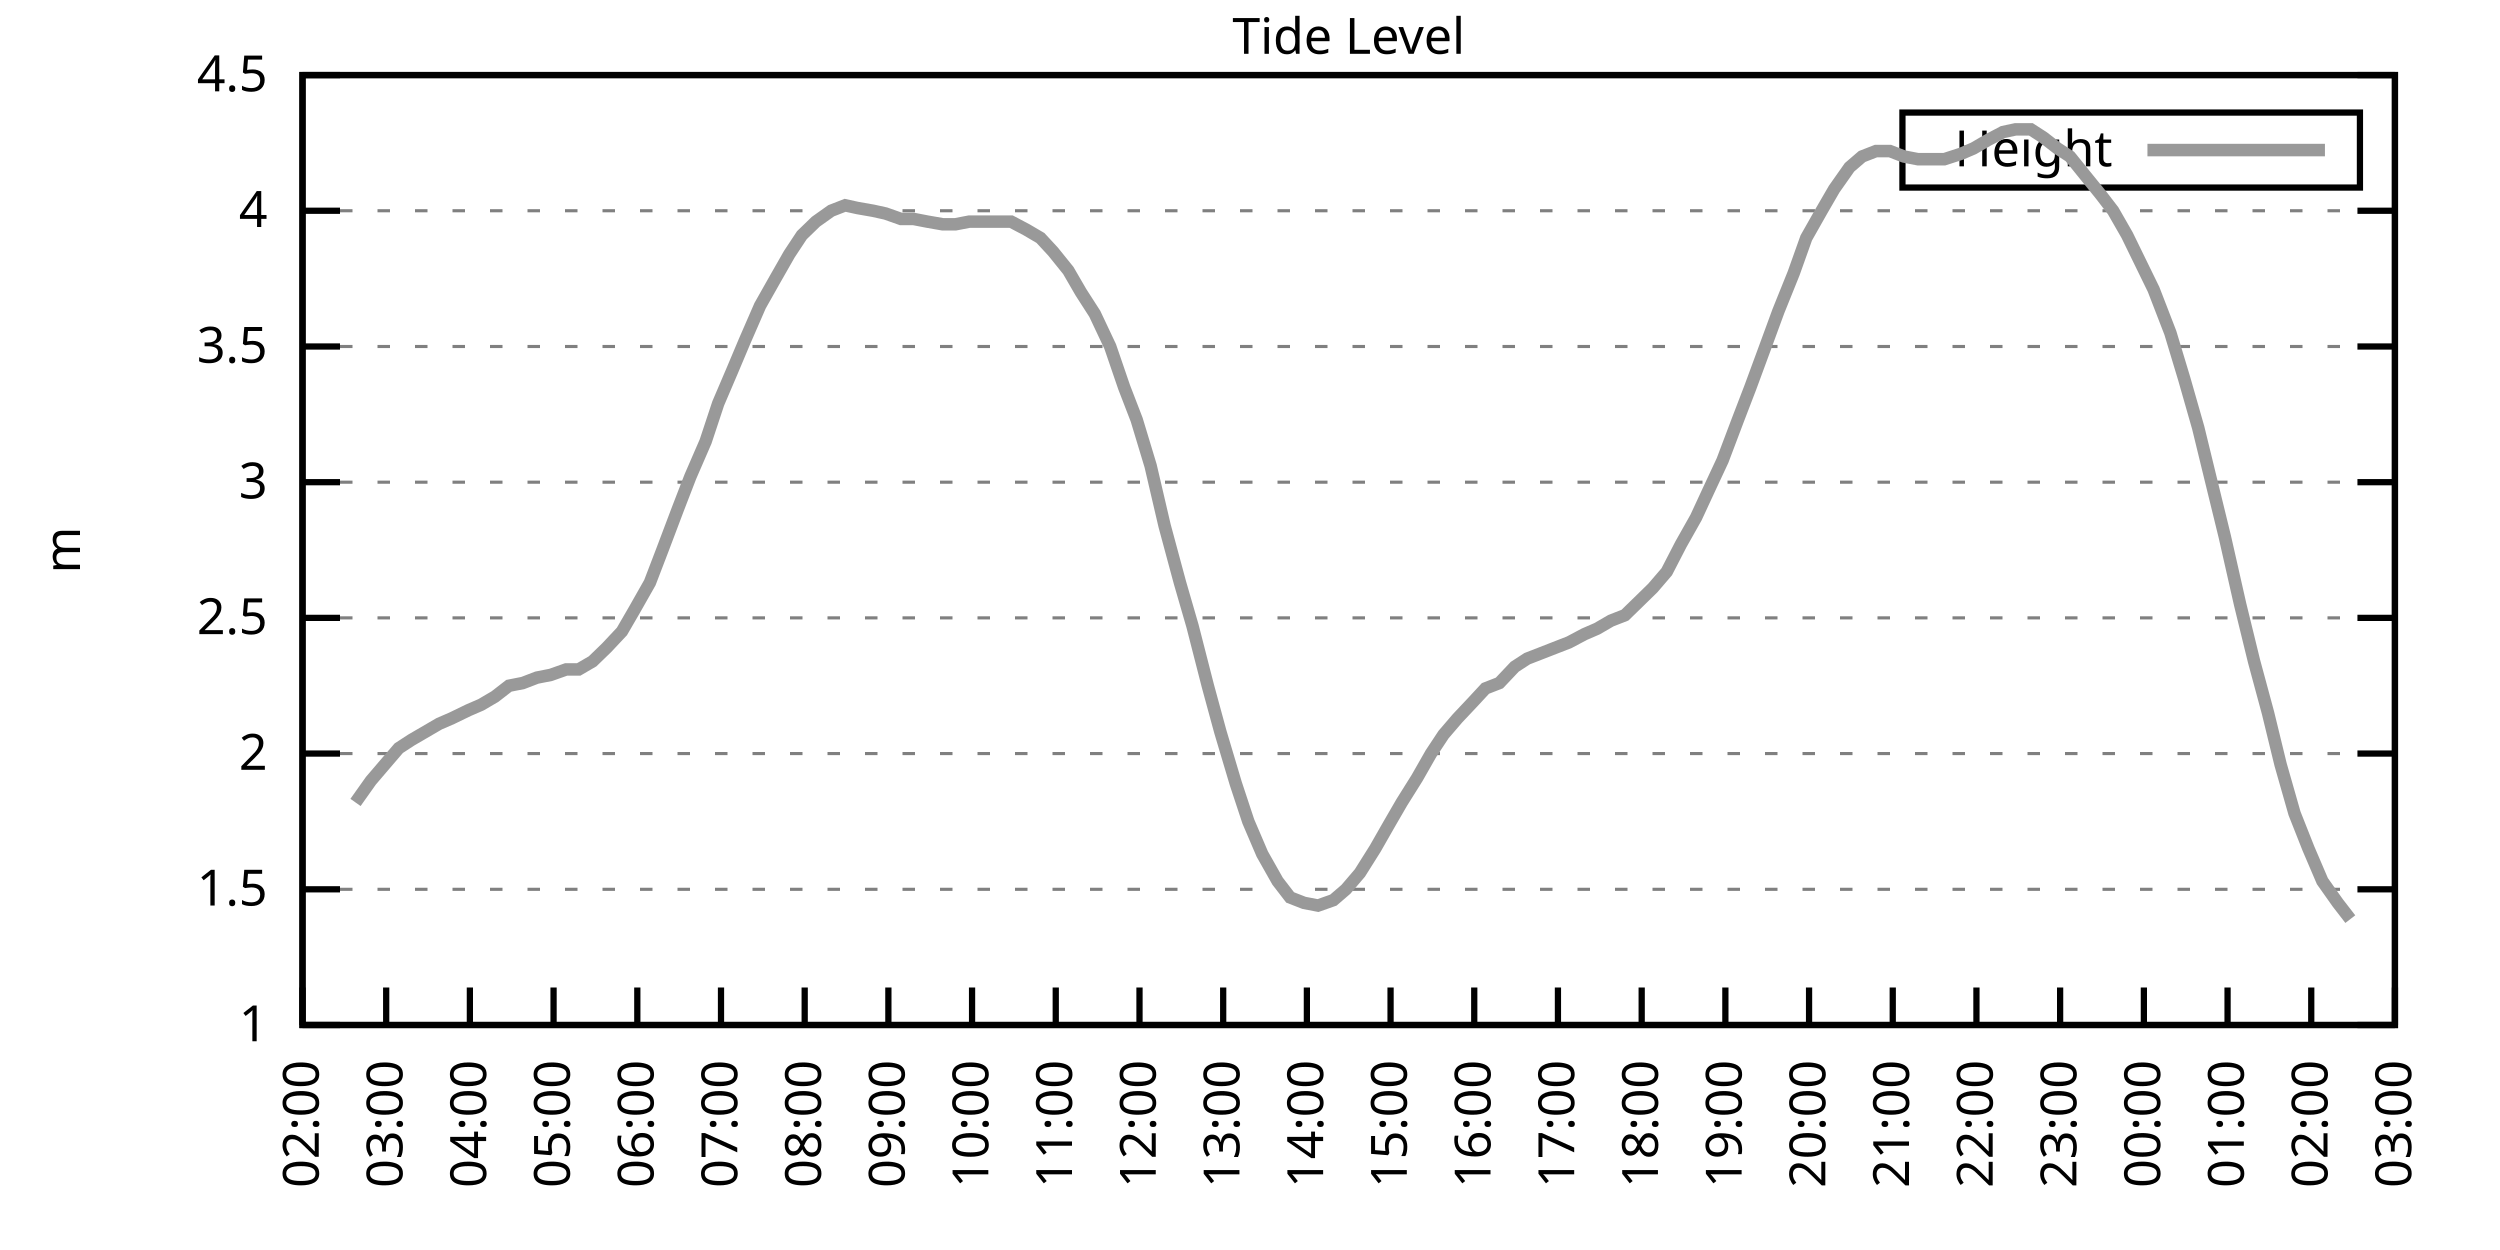
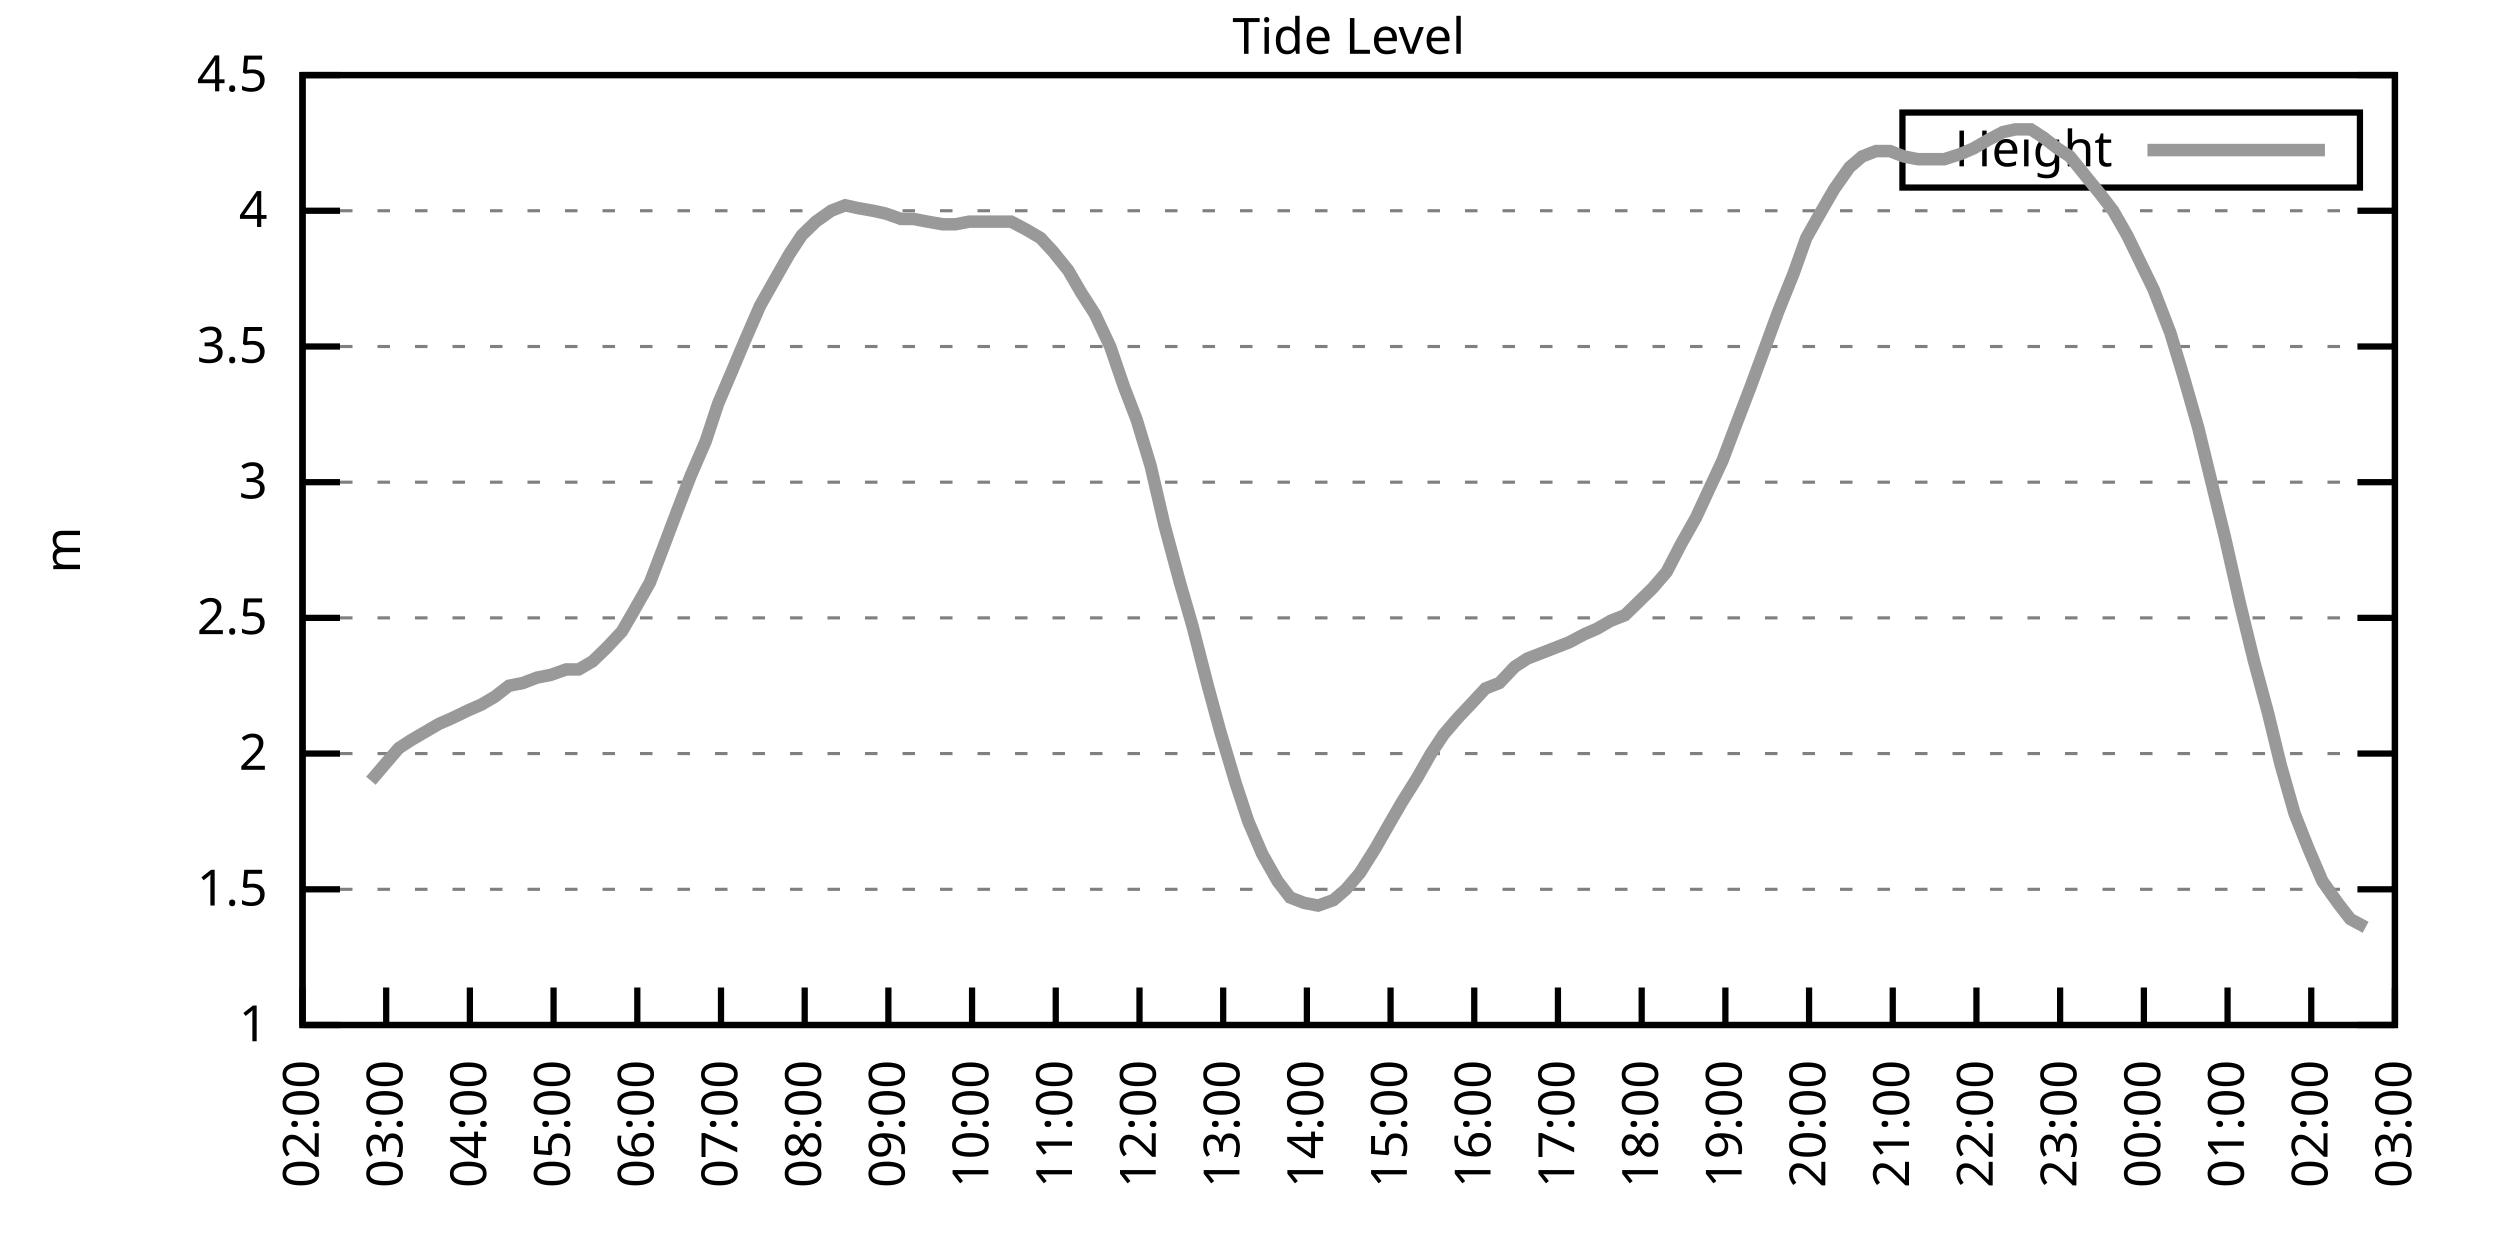
<svg xmlns="http://www.w3.org/2000/svg" xmlns:xlink="http://www.w3.org/1999/xlink" width="400" height="200" viewBox="0 0 400 200">
  <g id="gnuplot_canvas">
    <rect x="0" y="0" width="400" height="200" fill="none" />
    <defs>
      <circle id="gpDot" r="0.5" stroke-width="0.5" stroke="currentColor" />
      <path id="gpPt0" stroke-width="0.333" stroke="currentColor" d="M-1,0 h2 M0,-1 v2" />
      <path id="gpPt1" stroke-width="0.333" stroke="currentColor" d="M-1,-1 L1,1 M1,-1 L-1,1" />
      <path id="gpPt2" stroke-width="0.333" stroke="currentColor" d="M-1,0 L1,0 M0,-1 L0,1 M-1,-1 L1,1 M-1,1 L1,-1" />
      <rect id="gpPt3" stroke-width="0.333" stroke="currentColor" x="-1" y="-1" width="2" height="2" />
      <rect id="gpPt4" stroke-width="0.333" stroke="currentColor" fill="currentColor" x="-1" y="-1" width="2" height="2" />
      <circle id="gpPt5" stroke-width="0.333" stroke="currentColor" cx="0" cy="0" r="1" />
      <use xlink:href="#gpPt5" id="gpPt6" fill="currentColor" stroke="none" />
      <path id="gpPt7" stroke-width="0.333" stroke="currentColor" d="M0,-1.33 L-1.33,0.67 L1.33,0.67 z" />
      <use xlink:href="#gpPt7" id="gpPt8" fill="currentColor" stroke="none" />
      <use xlink:href="#gpPt7" id="gpPt9" stroke="currentColor" transform="rotate(180)" />
      <use xlink:href="#gpPt9" id="gpPt10" fill="currentColor" stroke="none" />
      <use xlink:href="#gpPt3" id="gpPt11" stroke="currentColor" transform="rotate(45)" />
      <use xlink:href="#gpPt11" id="gpPt12" fill="currentColor" stroke="none" />
      <path id="gpPt13" stroke-width="0.333" stroke="currentColor" d="M0,1.330 L1.265,0.411 L0.782,-1.067 L-0.782,-1.076 L-1.265,0.411 z" />
      <use xlink:href="#gpPt13" id="gpPt14" fill="currentColor" stroke="none" />
      <filter id="textbox" filterUnits="objectBoundingBox" x="0" y="0" height="1" width="1">
        <feFlood flood-color="white" flood-opacity="1" result="bgnd" />
        <feComposite in="SourceGraphic" in2="bgnd" operator="atop" />
      </filter>
      <filter id="greybox" filterUnits="objectBoundingBox" x="0" y="0" height="1" width="1">
        <feFlood flood-color="lightgrey" flood-opacity="1" result="grey" />
        <feComposite in="SourceGraphic" in2="grey" operator="atop" />
      </filter>
    </defs>
    <g fill="none" color="white" stroke="currentColor" stroke-width="1.00" stroke-linecap="butt" stroke-linejoin="miter">
</g>
    <g fill="none" color="black" stroke="currentColor" stroke-width="1.00" stroke-linecap="butt" stroke-linejoin="miter">
      <g stroke="none" shape-rendering="crispEdges">
        <polygon fill="rgb(255, 255, 255)" points="48.40,164.00 383.18,164.00 383.18,12.02 48.40,12.02 " />
      </g>
    </g>
    <g fill="none" color="black" stroke="currentColor" stroke-width="1.00" stroke-linecap="butt" stroke-linejoin="miter">
</g>
    <g fill="none" color="black" stroke="black" stroke-width="0.50" stroke-linecap="butt" stroke-linejoin="miter">
</g>
    <g fill="none" color="gray" stroke="currentColor" stroke-width="0.50" stroke-linecap="butt" stroke-linejoin="miter">
      <path stroke="gray" stroke-dasharray="2,4" class="gridline" d="M48.40,164.00 L383.19,164.00  " />
    </g>
    <g fill="none" color="gray" stroke="gray" stroke-width="1.00" stroke-linecap="butt" stroke-linejoin="miter">
</g>
    <g fill="none" color="black" stroke="currentColor" stroke-width="1.00" stroke-linecap="butt" stroke-linejoin="miter">
      <path stroke="black" d="M48.40,164.00 L54.40,164.00 M383.19,164.00 L377.19,164.00  " />
      <g transform="translate(42.80,166.60)" stroke="none" fill="black" font-family="Sans" font-size="8.00" text-anchor="end">
        <text>
          <tspan font-family="Sans"> 1</tspan>
        </text>
      </g>
    </g>
    <g fill="none" color="black" stroke="currentColor" stroke-width="1.00" stroke-linecap="butt" stroke-linejoin="miter">
</g>
    <g fill="none" color="black" stroke="black" stroke-width="0.50" stroke-linecap="butt" stroke-linejoin="miter">
</g>
    <g fill="none" color="gray" stroke="currentColor" stroke-width="0.50" stroke-linecap="butt" stroke-linejoin="miter">
      <path stroke="gray" stroke-dasharray="2,4" class="gridline" d="M48.40,142.29 L383.19,142.29  " />
    </g>
    <g fill="none" color="gray" stroke="gray" stroke-width="1.00" stroke-linecap="butt" stroke-linejoin="miter">
</g>
    <g fill="none" color="black" stroke="currentColor" stroke-width="1.00" stroke-linecap="butt" stroke-linejoin="miter">
      <path stroke="black" d="M48.40,142.29 L54.40,142.29 M383.19,142.29 L377.19,142.29  " />
      <g transform="translate(42.80,144.89)" stroke="none" fill="black" font-family="Sans" font-size="8.00" text-anchor="end">
        <text>
          <tspan font-family="Sans"> 1.5</tspan>
        </text>
      </g>
    </g>
    <g fill="none" color="black" stroke="currentColor" stroke-width="1.00" stroke-linecap="butt" stroke-linejoin="miter">
</g>
    <g fill="none" color="black" stroke="black" stroke-width="0.50" stroke-linecap="butt" stroke-linejoin="miter">
</g>
    <g fill="none" color="gray" stroke="currentColor" stroke-width="0.50" stroke-linecap="butt" stroke-linejoin="miter">
      <path stroke="gray" stroke-dasharray="2,4" class="gridline" d="M48.40,120.57 L383.19,120.57  " />
    </g>
    <g fill="none" color="gray" stroke="gray" stroke-width="1.00" stroke-linecap="butt" stroke-linejoin="miter">
</g>
    <g fill="none" color="black" stroke="currentColor" stroke-width="1.00" stroke-linecap="butt" stroke-linejoin="miter">
      <path stroke="black" d="M48.40,120.57 L54.40,120.57 M383.19,120.57 L377.19,120.57  " />
      <g transform="translate(42.80,123.17)" stroke="none" fill="black" font-family="Sans" font-size="8.00" text-anchor="end">
        <text>
          <tspan font-family="Sans"> 2</tspan>
        </text>
      </g>
    </g>
    <g fill="none" color="black" stroke="currentColor" stroke-width="1.00" stroke-linecap="butt" stroke-linejoin="miter">
</g>
    <g fill="none" color="black" stroke="black" stroke-width="0.50" stroke-linecap="butt" stroke-linejoin="miter">
</g>
    <g fill="none" color="gray" stroke="currentColor" stroke-width="0.50" stroke-linecap="butt" stroke-linejoin="miter">
      <path stroke="gray" stroke-dasharray="2,4" class="gridline" d="M48.40,98.86 L383.19,98.86  " />
    </g>
    <g fill="none" color="gray" stroke="gray" stroke-width="1.00" stroke-linecap="butt" stroke-linejoin="miter">
</g>
    <g fill="none" color="black" stroke="currentColor" stroke-width="1.00" stroke-linecap="butt" stroke-linejoin="miter">
      <path stroke="black" d="M48.40,98.86 L54.40,98.86 M383.19,98.86 L377.19,98.86  " />
      <g transform="translate(42.80,101.46)" stroke="none" fill="black" font-family="Sans" font-size="8.00" text-anchor="end">
        <text>
          <tspan font-family="Sans"> 2.5</tspan>
        </text>
      </g>
    </g>
    <g fill="none" color="black" stroke="currentColor" stroke-width="1.00" stroke-linecap="butt" stroke-linejoin="miter">
</g>
    <g fill="none" color="black" stroke="black" stroke-width="0.50" stroke-linecap="butt" stroke-linejoin="miter">
</g>
    <g fill="none" color="gray" stroke="currentColor" stroke-width="0.50" stroke-linecap="butt" stroke-linejoin="miter">
      <path stroke="gray" stroke-dasharray="2,4" class="gridline" d="M48.40,77.15 L383.19,77.15  " />
    </g>
    <g fill="none" color="gray" stroke="gray" stroke-width="1.00" stroke-linecap="butt" stroke-linejoin="miter">
</g>
    <g fill="none" color="black" stroke="currentColor" stroke-width="1.00" stroke-linecap="butt" stroke-linejoin="miter">
      <path stroke="black" d="M48.40,77.15 L54.40,77.15 M383.19,77.15 L377.19,77.15  " />
      <g transform="translate(42.80,79.75)" stroke="none" fill="black" font-family="Sans" font-size="8.00" text-anchor="end">
        <text>
          <tspan font-family="Sans"> 3</tspan>
        </text>
      </g>
    </g>
    <g fill="none" color="black" stroke="currentColor" stroke-width="1.00" stroke-linecap="butt" stroke-linejoin="miter">
</g>
    <g fill="none" color="black" stroke="black" stroke-width="0.50" stroke-linecap="butt" stroke-linejoin="miter">
</g>
    <g fill="none" color="gray" stroke="currentColor" stroke-width="0.50" stroke-linecap="butt" stroke-linejoin="miter">
      <path stroke="gray" stroke-dasharray="2,4" class="gridline" d="M48.40,55.44 L383.19,55.44  " />
    </g>
    <g fill="none" color="gray" stroke="gray" stroke-width="1.00" stroke-linecap="butt" stroke-linejoin="miter">
</g>
    <g fill="none" color="black" stroke="currentColor" stroke-width="1.00" stroke-linecap="butt" stroke-linejoin="miter">
      <path stroke="black" d="M48.40,55.44 L54.40,55.44 M383.19,55.44 L377.19,55.44  " />
      <g transform="translate(42.80,58.04)" stroke="none" fill="black" font-family="Sans" font-size="8.00" text-anchor="end">
        <text>
          <tspan font-family="Sans"> 3.5</tspan>
        </text>
      </g>
    </g>
    <g fill="none" color="black" stroke="currentColor" stroke-width="1.00" stroke-linecap="butt" stroke-linejoin="miter">
</g>
    <g fill="none" color="black" stroke="black" stroke-width="0.50" stroke-linecap="butt" stroke-linejoin="miter">
</g>
    <g fill="none" color="gray" stroke="currentColor" stroke-width="0.50" stroke-linecap="butt" stroke-linejoin="miter">
      <path stroke="gray" stroke-dasharray="2,4" class="gridline" d="M48.40,33.72 L383.19,33.72  " />
    </g>
    <g fill="none" color="gray" stroke="gray" stroke-width="1.00" stroke-linecap="butt" stroke-linejoin="miter">
</g>
    <g fill="none" color="black" stroke="currentColor" stroke-width="1.00" stroke-linecap="butt" stroke-linejoin="miter">
      <path stroke="black" d="M48.40,33.72 L54.40,33.72 M383.19,33.72 L377.19,33.72  " />
      <g transform="translate(42.80,36.32)" stroke="none" fill="black" font-family="Sans" font-size="8.00" text-anchor="end">
        <text>
          <tspan font-family="Sans"> 4</tspan>
        </text>
      </g>
    </g>
    <g fill="none" color="black" stroke="currentColor" stroke-width="1.00" stroke-linecap="butt" stroke-linejoin="miter">
</g>
    <g fill="none" color="black" stroke="black" stroke-width="0.50" stroke-linecap="butt" stroke-linejoin="miter">
</g>
    <g fill="none" color="gray" stroke="currentColor" stroke-width="0.50" stroke-linecap="butt" stroke-linejoin="miter">
      <path stroke="gray" stroke-dasharray="2,4" class="gridline" d="M48.40,12.01 L383.19,12.01  " />
    </g>
    <g fill="none" color="gray" stroke="gray" stroke-width="1.00" stroke-linecap="butt" stroke-linejoin="miter">
</g>
    <g fill="none" color="black" stroke="currentColor" stroke-width="1.00" stroke-linecap="butt" stroke-linejoin="miter">
      <path stroke="black" d="M48.40,12.01 L54.40,12.01 M383.19,12.01 L377.19,12.01  " />
      <g transform="translate(42.80,14.61)" stroke="none" fill="black" font-family="Sans" font-size="8.00" text-anchor="end">
        <text>
          <tspan font-family="Sans"> 4.5</tspan>
        </text>
      </g>
    </g>
    <g fill="none" color="black" stroke="currentColor" stroke-width="1.00" stroke-linecap="butt" stroke-linejoin="miter">
      <path stroke="black" d="M48.40,164.00 L48.40,158.00  " />
      <g transform="translate(51.00,169.60) rotate(270.00)" stroke="none" fill="black" font-family="Sans" font-size="8.00" text-anchor="end">
        <text>
          <tspan font-family="Sans">02:00</tspan>
        </text>
      </g>
    </g>
    <g fill="none" color="black" stroke="currentColor" stroke-width="1.00" stroke-linecap="butt" stroke-linejoin="miter">
      <path stroke="black" d="M61.79,164.00 L61.79,158.00  " />
      <g transform="translate(64.39,169.60) rotate(270.00)" stroke="none" fill="black" font-family="Sans" font-size="8.00" text-anchor="end">
        <text>
          <tspan font-family="Sans">03:00</tspan>
        </text>
      </g>
    </g>
    <g fill="none" color="black" stroke="currentColor" stroke-width="1.00" stroke-linecap="butt" stroke-linejoin="miter">
      <path stroke="black" d="M75.18,164.00 L75.18,158.00  " />
      <g transform="translate(77.78,169.60) rotate(270.00)" stroke="none" fill="black" font-family="Sans" font-size="8.00" text-anchor="end">
        <text>
          <tspan font-family="Sans">04:00</tspan>
        </text>
      </g>
    </g>
    <g fill="none" color="black" stroke="currentColor" stroke-width="1.00" stroke-linecap="butt" stroke-linejoin="miter">
      <path stroke="black" d="M88.57,164.00 L88.57,158.00  " />
      <g transform="translate(91.17,169.60) rotate(270.00)" stroke="none" fill="black" font-family="Sans" font-size="8.00" text-anchor="end">
        <text>
          <tspan font-family="Sans">05:00</tspan>
        </text>
      </g>
    </g>
    <g fill="none" color="black" stroke="currentColor" stroke-width="1.00" stroke-linecap="butt" stroke-linejoin="miter">
      <path stroke="black" d="M101.97,164.00 L101.97,158.00  " />
      <g transform="translate(104.57,169.60) rotate(270.00)" stroke="none" fill="black" font-family="Sans" font-size="8.00" text-anchor="end">
        <text>
          <tspan font-family="Sans">06:00</tspan>
        </text>
      </g>
    </g>
    <g fill="none" color="black" stroke="currentColor" stroke-width="1.00" stroke-linecap="butt" stroke-linejoin="miter">
      <path stroke="black" d="M115.36,164.00 L115.36,158.00  " />
      <g transform="translate(117.96,169.60) rotate(270.00)" stroke="none" fill="black" font-family="Sans" font-size="8.00" text-anchor="end">
        <text>
          <tspan font-family="Sans">07:00</tspan>
        </text>
      </g>
    </g>
    <g fill="none" color="black" stroke="currentColor" stroke-width="1.00" stroke-linecap="butt" stroke-linejoin="miter">
      <path stroke="black" d="M128.75,164.00 L128.75,158.00  " />
      <g transform="translate(131.35,169.60) rotate(270.00)" stroke="none" fill="black" font-family="Sans" font-size="8.00" text-anchor="end">
        <text>
          <tspan font-family="Sans">08:00</tspan>
        </text>
      </g>
    </g>
    <g fill="none" color="black" stroke="currentColor" stroke-width="1.00" stroke-linecap="butt" stroke-linejoin="miter">
      <path stroke="black" d="M142.14,164.00 L142.14,158.00  " />
      <g transform="translate(144.74,169.60) rotate(270.00)" stroke="none" fill="black" font-family="Sans" font-size="8.00" text-anchor="end">
        <text>
          <tspan font-family="Sans">09:00</tspan>
        </text>
      </g>
    </g>
    <g fill="none" color="black" stroke="currentColor" stroke-width="1.00" stroke-linecap="butt" stroke-linejoin="miter">
      <path stroke="black" d="M155.53,164.00 L155.53,158.00  " />
      <g transform="translate(158.13,169.60) rotate(270.00)" stroke="none" fill="black" font-family="Sans" font-size="8.00" text-anchor="end">
        <text>
          <tspan font-family="Sans">10:00</tspan>
        </text>
      </g>
    </g>
    <g fill="none" color="black" stroke="currentColor" stroke-width="1.00" stroke-linecap="butt" stroke-linejoin="miter">
      <path stroke="black" d="M168.92,164.00 L168.92,158.00  " />
      <g transform="translate(171.52,169.60) rotate(270.00)" stroke="none" fill="black" font-family="Sans" font-size="8.00" text-anchor="end">
        <text>
          <tspan font-family="Sans">11:00</tspan>
        </text>
      </g>
    </g>
    <g fill="none" color="black" stroke="currentColor" stroke-width="1.00" stroke-linecap="butt" stroke-linejoin="miter">
      <path stroke="black" d="M182.32,164.00 L182.32,158.00  " />
      <g transform="translate(184.92,169.60) rotate(270.00)" stroke="none" fill="black" font-family="Sans" font-size="8.00" text-anchor="end">
        <text>
          <tspan font-family="Sans">12:00</tspan>
        </text>
      </g>
    </g>
    <g fill="none" color="black" stroke="currentColor" stroke-width="1.00" stroke-linecap="butt" stroke-linejoin="miter">
      <path stroke="black" d="M195.71,164.00 L195.71,158.00  " />
      <g transform="translate(198.31,169.60) rotate(270.00)" stroke="none" fill="black" font-family="Sans" font-size="8.00" text-anchor="end">
        <text>
          <tspan font-family="Sans">13:00</tspan>
        </text>
      </g>
    </g>
    <g fill="none" color="black" stroke="currentColor" stroke-width="1.00" stroke-linecap="butt" stroke-linejoin="miter">
      <path stroke="black" d="M209.10,164.00 L209.10,158.00  " />
      <g transform="translate(211.70,169.60) rotate(270.00)" stroke="none" fill="black" font-family="Sans" font-size="8.00" text-anchor="end">
        <text>
          <tspan font-family="Sans">14:00</tspan>
        </text>
      </g>
    </g>
    <g fill="none" color="black" stroke="currentColor" stroke-width="1.00" stroke-linecap="butt" stroke-linejoin="miter">
      <path stroke="black" d="M222.49,164.00 L222.49,158.00  " />
      <g transform="translate(225.09,169.60) rotate(270.00)" stroke="none" fill="black" font-family="Sans" font-size="8.00" text-anchor="end">
        <text>
          <tspan font-family="Sans">15:00</tspan>
        </text>
      </g>
    </g>
    <g fill="none" color="black" stroke="currentColor" stroke-width="1.00" stroke-linecap="butt" stroke-linejoin="miter">
      <path stroke="black" d="M235.88,164.00 L235.88,158.00  " />
      <g transform="translate(238.48,169.60) rotate(270.00)" stroke="none" fill="black" font-family="Sans" font-size="8.00" text-anchor="end">
        <text>
          <tspan font-family="Sans">16:00</tspan>
        </text>
      </g>
    </g>
    <g fill="none" color="black" stroke="currentColor" stroke-width="1.00" stroke-linecap="butt" stroke-linejoin="miter">
      <path stroke="black" d="M249.27,164.00 L249.27,158.00  " />
      <g transform="translate(251.87,169.60) rotate(270.00)" stroke="none" fill="black" font-family="Sans" font-size="8.00" text-anchor="end">
        <text>
          <tspan font-family="Sans">17:00</tspan>
        </text>
      </g>
    </g>
    <g fill="none" color="black" stroke="currentColor" stroke-width="1.00" stroke-linecap="butt" stroke-linejoin="miter">
      <path stroke="black" d="M262.67,164.00 L262.67,158.00  " />
      <g transform="translate(265.27,169.60) rotate(270.00)" stroke="none" fill="black" font-family="Sans" font-size="8.00" text-anchor="end">
        <text>
          <tspan font-family="Sans">18:00</tspan>
        </text>
      </g>
    </g>
    <g fill="none" color="black" stroke="currentColor" stroke-width="1.00" stroke-linecap="butt" stroke-linejoin="miter">
      <path stroke="black" d="M276.06,164.00 L276.06,158.00  " />
      <g transform="translate(278.66,169.60) rotate(270.00)" stroke="none" fill="black" font-family="Sans" font-size="8.00" text-anchor="end">
        <text>
          <tspan font-family="Sans">19:00</tspan>
        </text>
      </g>
    </g>
    <g fill="none" color="black" stroke="currentColor" stroke-width="1.00" stroke-linecap="butt" stroke-linejoin="miter">
      <path stroke="black" d="M289.45,164.00 L289.45,158.00  " />
      <g transform="translate(292.05,169.60) rotate(270.00)" stroke="none" fill="black" font-family="Sans" font-size="8.00" text-anchor="end">
        <text>
          <tspan font-family="Sans">20:00</tspan>
        </text>
      </g>
    </g>
    <g fill="none" color="black" stroke="currentColor" stroke-width="1.00" stroke-linecap="butt" stroke-linejoin="miter">
      <path stroke="black" d="M302.84,164.00 L302.84,158.00  " />
      <g transform="translate(305.44,169.60) rotate(270.00)" stroke="none" fill="black" font-family="Sans" font-size="8.00" text-anchor="end">
        <text>
          <tspan font-family="Sans">21:00</tspan>
        </text>
      </g>
    </g>
    <g fill="none" color="black" stroke="currentColor" stroke-width="1.00" stroke-linecap="butt" stroke-linejoin="miter">
      <path stroke="black" d="M316.23,164.00 L316.23,158.00  " />
      <g transform="translate(318.83,169.60) rotate(270.00)" stroke="none" fill="black" font-family="Sans" font-size="8.00" text-anchor="end">
        <text>
          <tspan font-family="Sans">22:00</tspan>
        </text>
      </g>
    </g>
    <g fill="none" color="black" stroke="currentColor" stroke-width="1.00" stroke-linecap="butt" stroke-linejoin="miter">
      <path stroke="black" d="M329.62,164.00 L329.62,158.00  " />
      <g transform="translate(332.22,169.60) rotate(270.00)" stroke="none" fill="black" font-family="Sans" font-size="8.00" text-anchor="end">
        <text>
          <tspan font-family="Sans">23:00</tspan>
        </text>
      </g>
    </g>
    <g fill="none" color="black" stroke="currentColor" stroke-width="1.00" stroke-linecap="butt" stroke-linejoin="miter">
      <path stroke="black" d="M343.02,164.00 L343.02,158.00  " />
      <g transform="translate(345.62,169.60) rotate(270.00)" stroke="none" fill="black" font-family="Sans" font-size="8.00" text-anchor="end">
        <text>
          <tspan font-family="Sans">00:00</tspan>
        </text>
      </g>
    </g>
    <g fill="none" color="black" stroke="currentColor" stroke-width="1.00" stroke-linecap="butt" stroke-linejoin="miter">
      <path stroke="black" d="M356.41,164.00 L356.41,158.00  " />
      <g transform="translate(359.01,169.60) rotate(270.00)" stroke="none" fill="black" font-family="Sans" font-size="8.00" text-anchor="end">
        <text>
          <tspan font-family="Sans">01:00</tspan>
        </text>
      </g>
    </g>
    <g fill="none" color="black" stroke="currentColor" stroke-width="1.00" stroke-linecap="butt" stroke-linejoin="miter">
      <path stroke="black" d="M369.80,164.00 L369.80,158.00  " />
      <g transform="translate(372.40,169.60) rotate(270.00)" stroke="none" fill="black" font-family="Sans" font-size="8.00" text-anchor="end">
        <text>
          <tspan font-family="Sans">02:00</tspan>
        </text>
      </g>
    </g>
    <g fill="none" color="black" stroke="currentColor" stroke-width="1.00" stroke-linecap="butt" stroke-linejoin="miter">
      <path stroke="black" d="M383.19,164.00 L383.19,158.00  " />
      <g transform="translate(385.79,169.60) rotate(270.00)" stroke="none" fill="black" font-family="Sans" font-size="8.00" text-anchor="end">
        <text>
          <tspan font-family="Sans">03:00</tspan>
        </text>
      </g>
    </g>
    <g fill="none" color="black" stroke="currentColor" stroke-width="1.00" stroke-linecap="butt" stroke-linejoin="miter">
</g>
    <g fill="none" color="black" stroke="currentColor" stroke-width="1.00" stroke-linecap="butt" stroke-linejoin="miter">
      <path stroke="black" d="M48.40,12.01 L48.40,164.00 L383.19,164.00 L383.19,12.01 L48.40,12.01 Z  " />
    </g>
    <g fill="none" color="black" stroke="currentColor" stroke-width="1.00" stroke-linecap="butt" stroke-linejoin="miter">
</g>
    <g fill="none" color="black" stroke="currentColor" stroke-width="1.00" stroke-linecap="butt" stroke-linejoin="miter">
      <path stroke="black" d="M304.39,30.01 L304.39,18.01 L377.59,18.01 L377.59,30.01 L304.39,30.01 Z  " />
    </g>
    <g id="Tide_level_plot_1">
      <g fill="none" color="white" stroke="black" stroke-width="2.00" stroke-linecap="butt" stroke-linejoin="miter">
</g>
      <g fill="none" color="black" stroke="currentColor" stroke-width="2.00" stroke-linecap="butt" stroke-linejoin="miter">
        <g transform="translate(337.99,26.61)" stroke="none" fill="black" font-family="Sans" font-size="8.00" text-anchor="end">
          <text>
            <tspan font-family="Sans">Height</tspan>
          </text>
        </g>
      </g>
      <g fill="none" color="black" stroke="currentColor" stroke-width="2.00" stroke-linecap="butt" stroke-linejoin="miter">
-         <path stroke="rgb(153, 153, 153)" d="M343.59,24.01 L371.99,24.01 M56.88,128.39 L59.34,124.92 L61.57,122.31 L63.80,119.71 L65.81,118.40 L68.04,117.10   L70.27,115.80 L72.28,114.93 L74.96,113.63 L76.97,112.76 L79.20,111.45 L81.43,109.72 L83.66,109.28 L85.90,108.42   L88.13,107.98 L90.58,107.11 L92.59,107.11 L94.82,105.81 L97.06,103.64 L99.51,101.03 L101.52,97.56 L103.98,93.22   L105.98,88.00 L108.44,81.49 L110.45,76.28 L112.90,70.63 L114.91,64.56 L117.14,59.34 L119.15,54.57 L121.61,48.92   L124.06,44.58 L126.29,40.67 L128.30,37.63 L130.54,35.46 L132.99,33.72 L135.22,32.85 L137.23,33.29 L139.69,33.72   L141.69,34.16 L144.15,35.03 L146.16,35.03 L148.39,35.46 L150.85,35.89 L152.85,35.89 L155.09,35.46 L157.32,35.46   L159.33,35.46 L161.78,35.46 L164.24,36.76 L166.47,38.07 L168.48,40.24 L170.93,43.28 L172.94,46.75 L175.17,50.22   L177.63,55.44 L179.86,61.95 L181.87,67.16 L184.10,74.54 L186.33,84.10 L188.79,93.22 L190.80,100.16 L193.25,109.72   L195.26,117.10 L197.72,125.35 L199.73,131.43 L201.96,136.64 L204.41,140.98 L206.42,143.59 L208.65,144.46 L210.88,144.89   L213.34,144.02 L215.35,142.29 L217.58,139.68 L220.04,135.77 L222.27,131.86 L224.28,128.39 L226.73,124.48 L228.96,120.57   L230.97,117.53 L233.20,114.93 L235.66,112.32 L237.67,110.15 L239.90,109.28 L242.36,106.68 L244.36,105.38 L246.60,104.51   L248.83,103.64 L251.06,102.77 L253.51,101.47 L255.52,100.60 L257.76,99.30 L259.99,98.43 L262.22,96.26 L264.45,94.08   L266.68,91.48 L268.92,87.14 L271.37,82.79 L273.38,78.45 L275.61,73.67 L278.07,67.16 L280.07,61.95 L282.31,55.87   L284.54,49.79 L286.99,43.71 L289.00,38.07 L291.46,33.72 L293.47,30.25 L295.92,26.77 L297.93,25.04 L300.16,24.17   L302.39,24.17 L304.63,25.04 L306.86,25.47 L309.31,25.47 L311.10,25.47 L313.78,24.60 L315.79,23.73 L318.02,22.43   L320.47,21.13 L322.48,20.70 L324.94,20.70 L326.95,22.00 L329.18,23.73 L331.19,25.04 L333.64,28.08 L336.10,31.12   L338.10,33.72 L340.34,37.63 L344.58,46.32 L347.26,53.26 L349.49,60.65 L351.72,68.46 L353.73,76.71 L355.96,85.83   L358.42,96.69 L360.65,105.81 L362.88,114.06 L364.89,122.31 L367.12,130.13 L369.35,135.77 L371.58,140.98 L374.04,144.46   L376.05,147.06  " />
+         <path stroke="rgb(153, 153, 153)" d="M343.59,24.01 L371.99,24.01 M59.34,124.92 L61.57,122.31 L63.80,119.71 L65.81,118.40 L68.04,117.10 L70.27,115.80   L72.28,114.93 L74.96,113.63 L76.97,112.76 L79.20,111.45 L81.43,109.72 L83.66,109.28 L85.90,108.42 L88.13,107.98   L90.58,107.11 L92.59,107.11 L94.82,105.81 L97.06,103.64 L99.51,101.03 L101.52,97.56 L103.98,93.22 L105.98,88.00   L108.44,81.49 L110.45,76.28 L112.90,70.63 L114.91,64.56 L117.14,59.34 L119.15,54.57 L121.61,48.92 L124.06,44.58   L126.29,40.67 L128.30,37.63 L130.54,35.46 L132.99,33.72 L135.22,32.85 L137.23,33.29 L139.69,33.72 L141.69,34.16   L144.15,35.03 L146.16,35.03 L148.39,35.46 L150.85,35.89 L152.85,35.89 L155.09,35.46 L157.32,35.46 L159.33,35.46   L161.78,35.46 L164.24,36.76 L166.47,38.07 L168.48,40.24 L170.93,43.28 L172.94,46.75 L175.17,50.22 L177.63,55.44   L179.86,61.95 L181.87,67.16 L184.10,74.54 L186.33,84.10 L188.79,93.22 L190.80,100.16 L193.25,109.72 L195.26,117.10   L197.72,125.35 L199.73,131.43 L201.96,136.64 L204.41,140.98 L206.42,143.59 L208.65,144.46 L210.88,144.89 L213.34,144.02   L215.35,142.29 L217.58,139.68 L220.04,135.77 L222.27,131.86 L224.28,128.39 L226.73,124.48 L228.96,120.57 L230.97,117.53   L233.20,114.93 L235.66,112.32 L237.67,110.15 L239.90,109.28 L242.36,106.68 L244.36,105.38 L246.60,104.51 L248.83,103.64   L251.06,102.77 L253.51,101.47 L255.52,100.60 L257.76,99.30 L259.99,98.43 L262.22,96.26 L264.45,94.08 L266.68,91.48   L268.92,87.14 L271.37,82.79 L273.38,78.45 L275.61,73.67 L278.07,67.16 L280.07,61.95 L282.31,55.87 L284.54,49.79   L286.99,43.71 L289.00,38.07 L291.46,33.72 L293.47,30.25 L295.92,26.77 L297.93,25.04 L300.16,24.17 L302.39,24.17   L304.63,25.04 L306.86,25.47 L309.31,25.47 L311.10,25.47 L313.78,24.60 L315.79,23.73 L318.02,22.43 L320.47,21.13   L322.48,20.70 L324.94,20.70 L326.95,22.00 L329.18,23.73 L331.19,25.04 L333.64,28.08 L336.10,31.12 L338.10,33.72   L340.34,37.63 L344.58,46.32 L347.26,53.26 L349.49,60.65 L351.72,68.46 L353.73,76.71 L355.96,85.83 L358.42,96.69   L360.65,105.81 L362.88,114.06 L364.89,122.31 L367.12,130.13 L369.35,135.77 L371.58,140.98 L374.04,144.46 L376.05,147.06   L378.50,148.37  " />
      </g>
    </g>
    <g fill="none" color="black" stroke="currentColor" stroke-width="2.00" stroke-linecap="butt" stroke-linejoin="miter">
</g>
    <g fill="none" color="black" stroke="black" stroke-width="1.00" stroke-linecap="butt" stroke-linejoin="miter">
</g>
    <g fill="none" color="black" stroke="currentColor" stroke-width="1.00" stroke-linecap="butt" stroke-linejoin="miter">
      <path stroke="black" d="M48.40,12.01 L48.40,164.00 L383.19,164.00 L383.19,12.01 L48.40,12.01 Z  " />
      <g transform="translate(12.80,88.01) rotate(270.00)" stroke="none" fill="black" font-family="Sans" font-size="8.00" text-anchor="middle">
        <text>
          <tspan font-family="Sans">m</tspan>
        </text>
      </g>
    </g>
    <g fill="none" color="black" stroke="currentColor" stroke-width="1.00" stroke-linecap="butt" stroke-linejoin="miter">
</g>
    <g fill="none" color="black" stroke="currentColor" stroke-width="1.00" stroke-linecap="butt" stroke-linejoin="miter">
      <g transform="translate(215.79,8.61)" stroke="none" fill="black" font-family="Sans" font-size="8.00" text-anchor="middle">
        <text>
          <tspan font-family="Sans">Tide Level</tspan>
        </text>
      </g>
    </g>
    <g fill="none" color="black" stroke="currentColor" stroke-width="1.00" stroke-linecap="butt" stroke-linejoin="miter">
</g>
  </g>
</svg>
